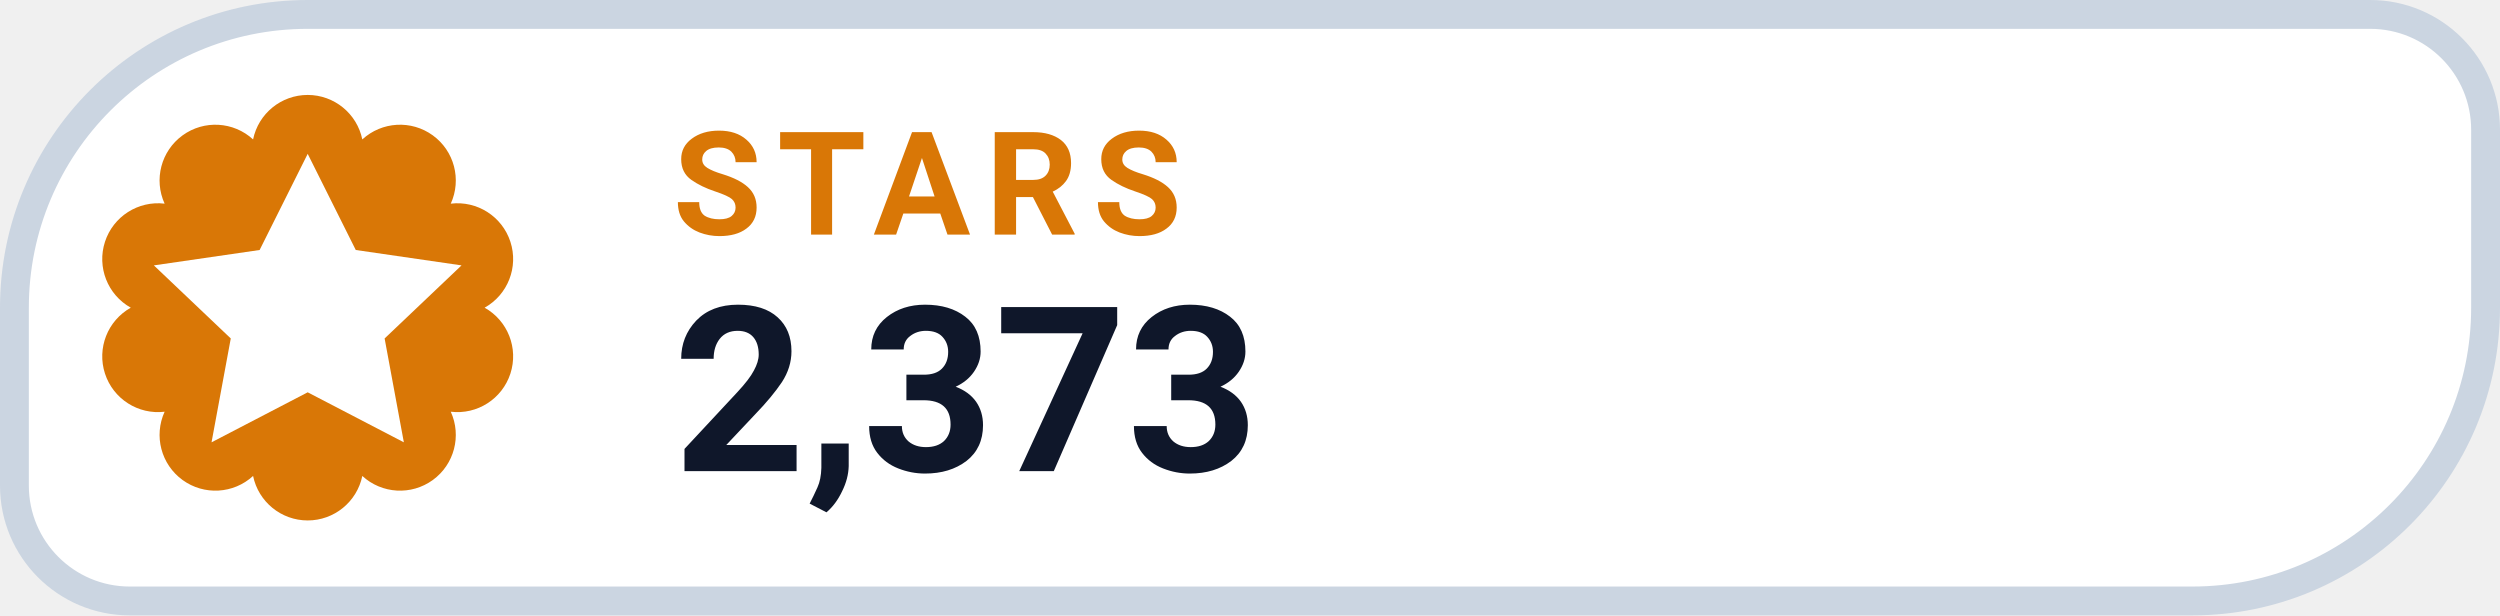
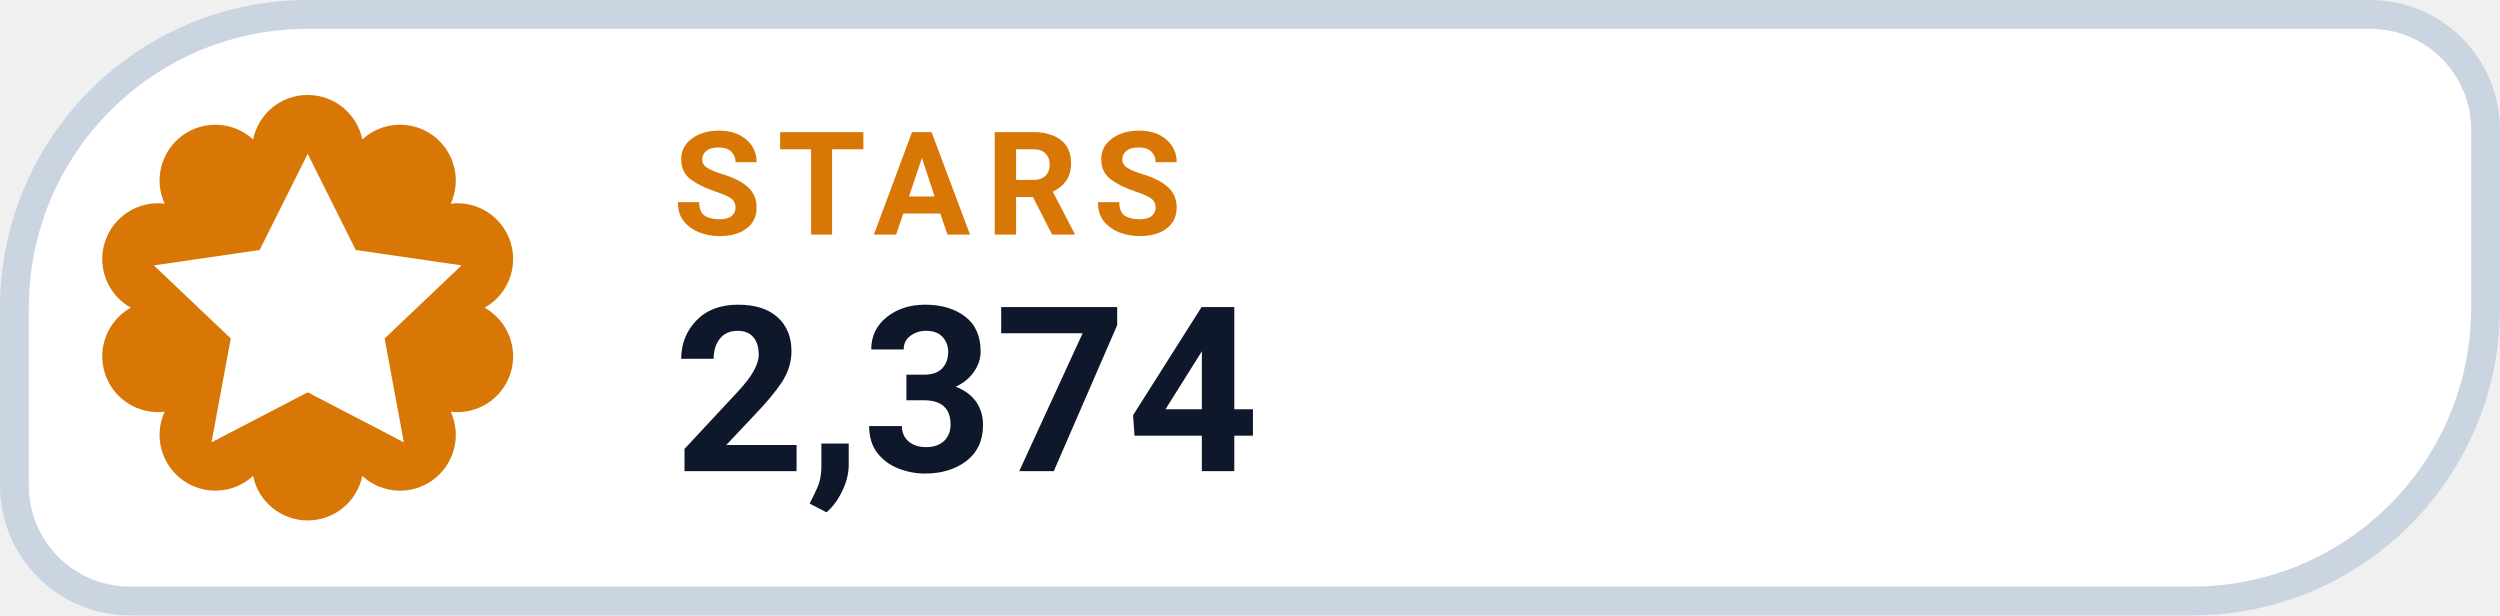
- <svg xmlns="http://www.w3.org/2000/svg" width="130" height="32" viewBox="0 0 130 32" role="img" aria-label="STARS 2,373">
+ <svg xmlns="http://www.w3.org/2000/svg" width="130" height="32" viewBox="0 0 130 32" role="img" aria-label="STARS 2,374">
  <path d="M 16.00 0.75 H 123.25 A 6.00 6.00 0 0 1 129.25 6.75 V 16.00 A 15.25 15.25 0 0 1 114.00 31.25 H 6.75 A 6.00 6.00 0 0 1 0.75 25.25 V 16.00 A 15.25 15.25 0 0 1 16.00 0.75 Z" fill="#FFFFFF" stroke="#CBD5E1" stroke-width="1.5" />
  <path d="M 13.16 7.25 A 2.90 2.90 0 0 1 18.84 7.25 A 2.90 2.90 0 0 1 23.44 10.59 A 2.90 2.90 0 0 1 25.20 16.00 A 2.90 2.90 0 0 1 23.44 21.41 A 2.90 2.90 0 0 1 18.84 24.75 A 2.90 2.90 0 0 1 13.16 24.75 A 2.90 2.90 0 0 1 8.56 21.41 A 2.90 2.90 0 0 1 6.80 16.00 A 2.90 2.90 0 0 1 8.56 10.59 A 2.90 2.90 0 0 1 13.16 7.25 Z" fill="#D97706" />
  <g transform="translate(16 16)" style="color:#FFFFFF;">
    <path d="M0 -8 l2.5 5 5.5 .8 -4 3.8 1 5.4 -5 -2.6 -5 2.6 1 -5.4 -4 -3.8 5.5 -.8 Z" fill="currentColor" />
  </g>
  <text x="35" y="12.2" fill="#D97706" font-family="-apple-system,BlinkMacSystemFont,'Segoe UI',Roboto,Helvetica,Arial,sans-serif" font-size="7.5" font-weight="700" letter-spacing=".8">STARS</text>
-   <text x="35" y="24.5" fill="#0F172A" font-family="-apple-system,BlinkMacSystemFont,'Segoe UI',Roboto,Helvetica,Arial,sans-serif" font-size="12" font-weight="750">2,373</text>
+   <text x="35" y="24.5" fill="#0F172A" font-family="-apple-system,BlinkMacSystemFont,'Segoe UI',Roboto,Helvetica,Arial,sans-serif" font-size="12" font-weight="750">2,374</text>
</svg>
